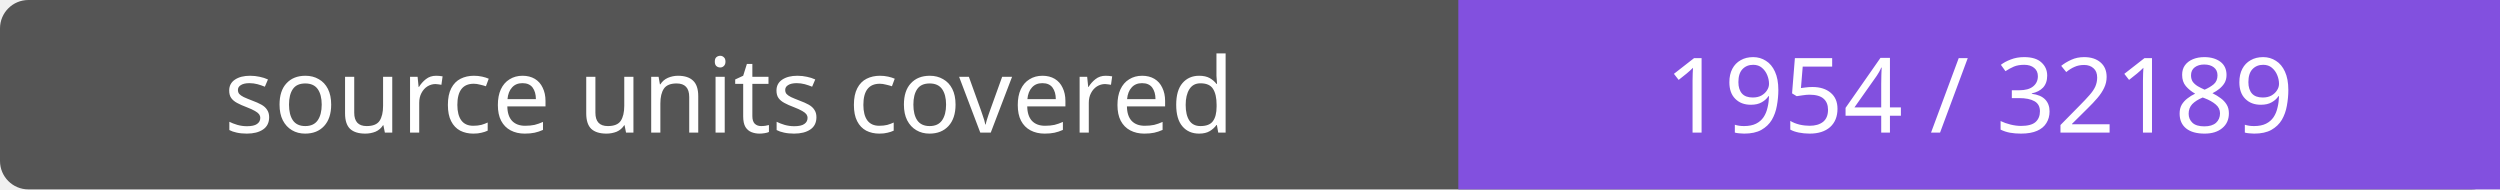
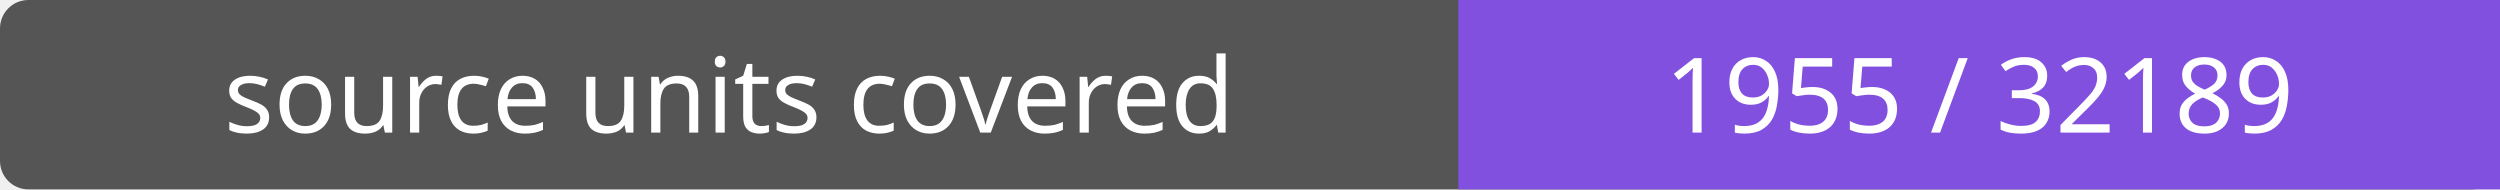
- <svg xmlns="http://www.w3.org/2000/svg" width="264" height="20" role="img" aria-label="source units covered: 1954 / 32189">
+ <svg xmlns="http://www.w3.org/2000/svg" width="264" height="20" role="img" aria-label="source units covered: 1955 / 32189">
  <rect width="264" height="20" rx="3" fill="#555" />
  <path fill="#8250df" d="M154 0h110v20H154z" />
  <g fill="#fff" text-anchor="middle" font-family="Verdana,sans-serif" font-size="11">
    <text x="77.0" y="14">source units covered</text>
-     <text x="209.0" y="14">1954 / 32189</text>
+     <text x="209.0" y="14">1955 / 32189</text>
  </g>
</svg>
